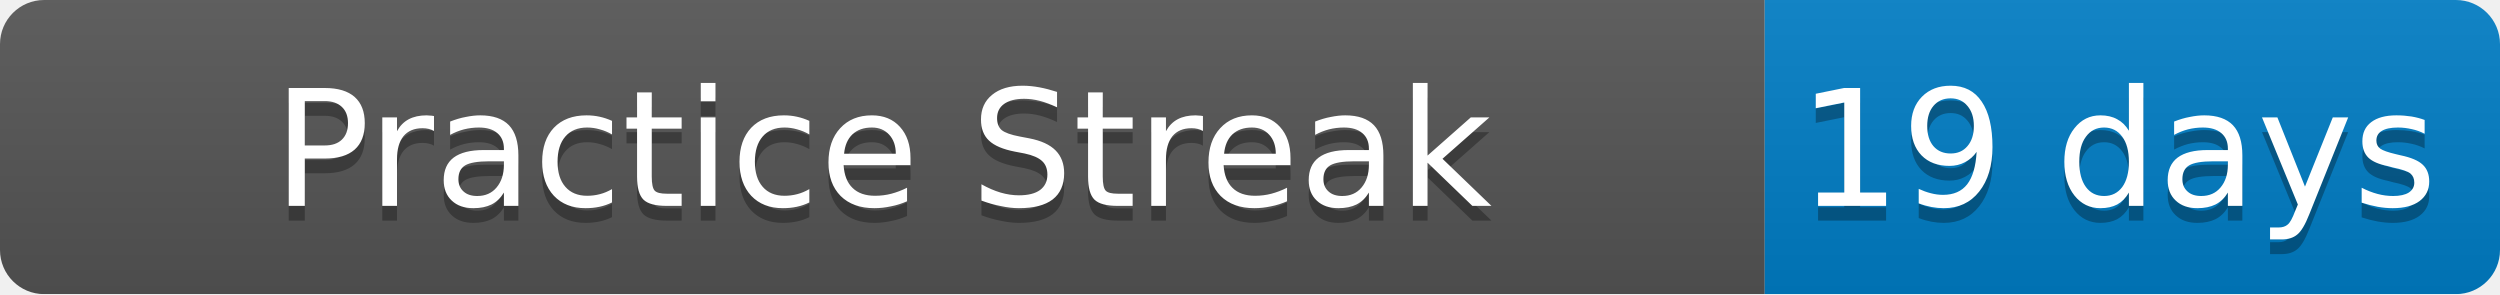
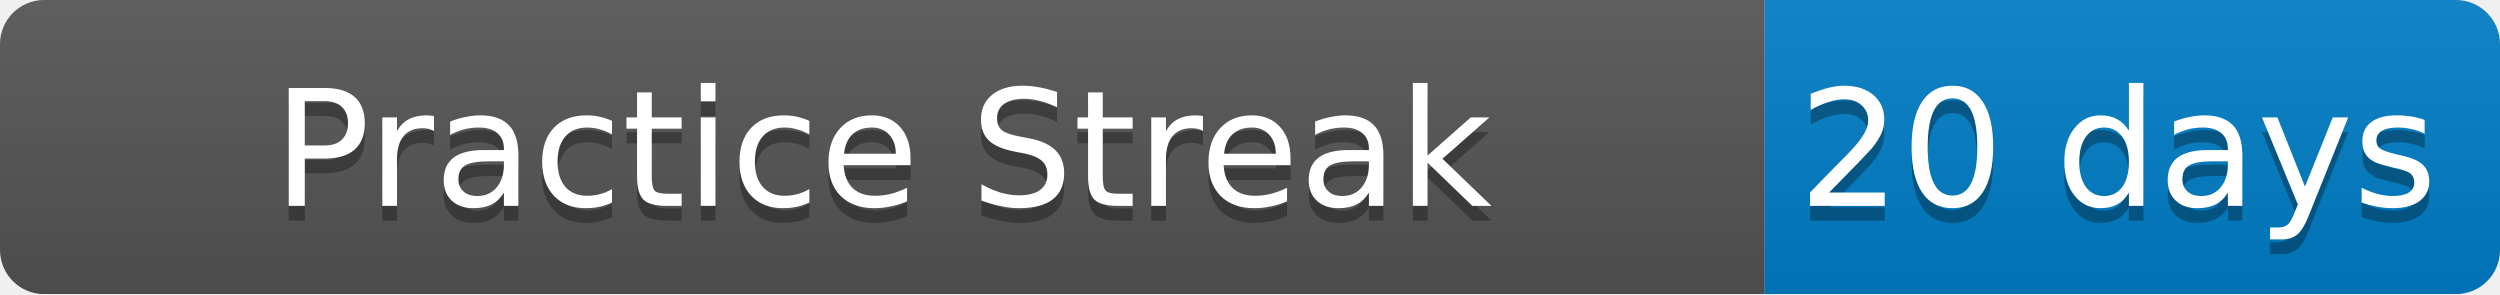
<svg xmlns="http://www.w3.org/2000/svg" width="170" height="20">
  <linearGradient id="b" x2="0" y2="100%">
    <stop offset="0" stop-color="#bbb" stop-opacity=".1" />
    <stop offset="1" stop-opacity=".1" />
  </linearGradient>
  <mask id="a">
    <rect width="170" height="20" rx="3" fill="#fff" />
  </mask>
  <g mask="url(#a)">
    <path fill="#555" d="M0 0h120v20H0z" />
    <path fill="#007ec6" d="M120 0h50v20H120z" />
    <path fill="url(#b)" d="M0 0h170v20H0z" />
  </g>
  <g fill="#fff" text-anchor="middle" font-family="DejaVu Sans,Verdana,Geneva,sans-serif" font-size="11">
    <text x="60" y="15" fill="#010101" fill-opacity=".3">Practice Streak</text>
    <text x="60" y="14">Practice Streak</text>
-     <text x="144" y="15" fill="#010101" fill-opacity=".3">19 days</text>
-     <text x="144" y="14">19 days</text>
+     <text x="144" y="15" fill="#010101" fill-opacity=".3">20 days</text>
+     <text x="144" y="14">20 days</text>
  </g>
</svg>
